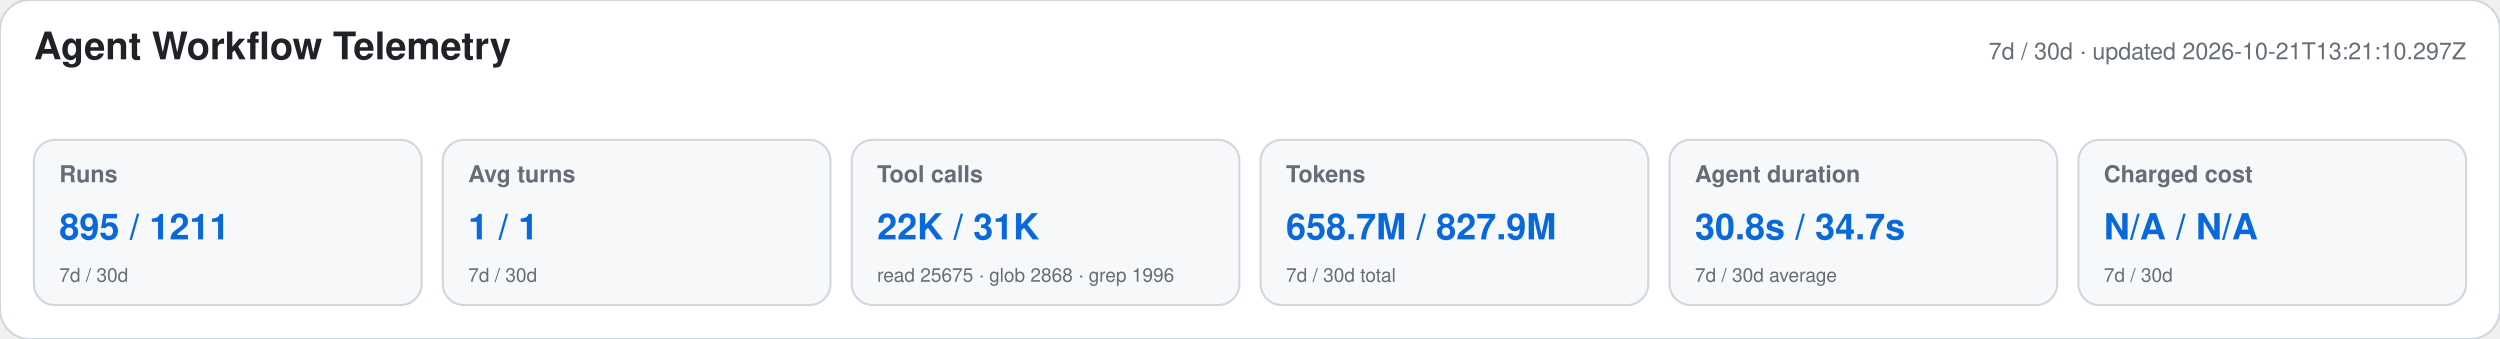
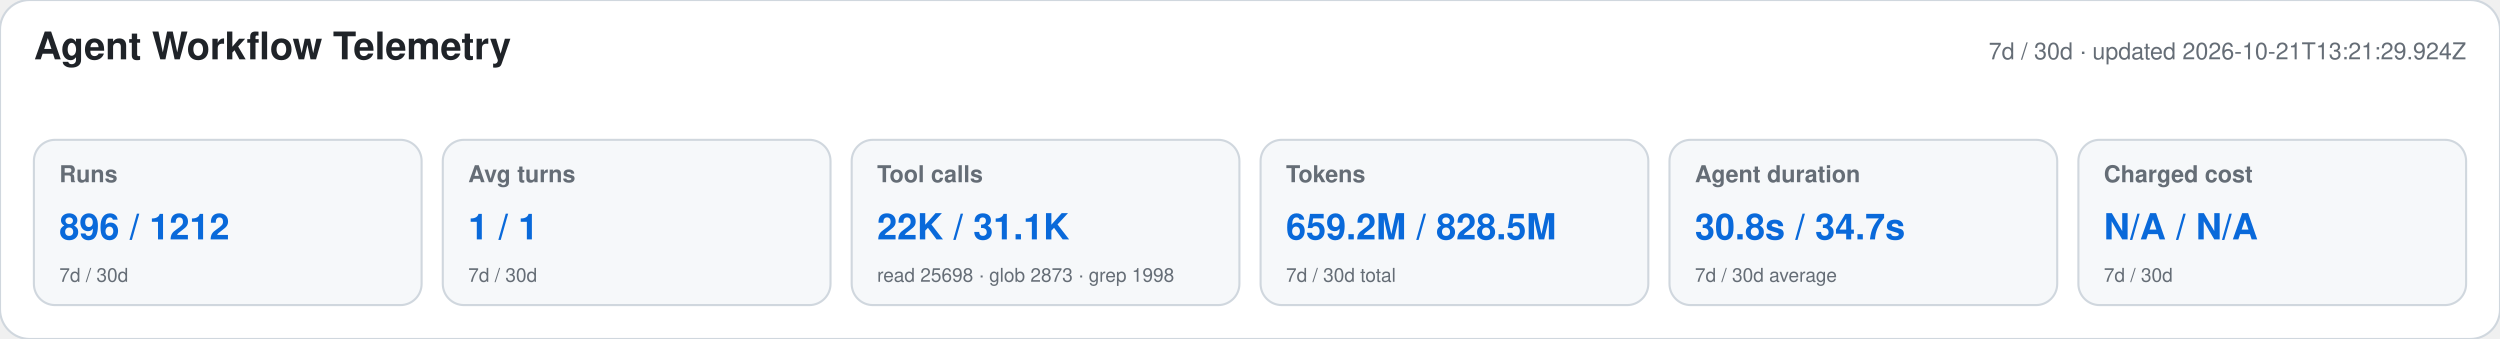
<svg xmlns="http://www.w3.org/2000/svg" width="1180" height="160" viewBox="0 0 1180 160" role="img" aria-labelledby="title desc">
  <style>text{font-family:-apple-system,BlinkMacSystemFont,"Segoe UI",Helvetica,Arial,sans-serif}.heading{font-size:18px;font-weight:650;fill:#1f2328}.meta,.label,.secondary{fill:#656d76}.meta,.label{font-size:11px}.label{font-weight:600}.primary{font-size:17px;font-weight:700;fill:#0969da}.secondary{font-size:9px}</style>
  <rect width="1180" height="160" rx="14" fill="#ffffff" stroke="#d0d7de" />
  <text x="16" y="28" class="heading">Agent Workflow Telemetry</text>
-   <text x="1164" y="28" text-anchor="end" class="meta">7d / 30d · updated 2026-10-21T13:21:10.297Z</text>
+   <text x="1164" y="28" text-anchor="end" class="meta">7d / 30d · updated 2026-10-21T13:21:29.924Z</text>
  <g>
    <rect x="16" y="66" width="183" height="78" rx="10" fill="#f6f8fa" stroke="#d0d7de" />
    <text x="28" y="86" class="label">Runs</text>
-     <text x="28" y="113" class="primary">895 / 1211</text>
+     <text x="28" y="113" class="primary">896 / 1212</text>
    <text x="28" y="133" class="secondary">7d / 30d</text>
  </g>
  <g>
    <rect x="209" y="66" width="183" height="78" rx="10" fill="#f6f8fa" stroke="#d0d7de" />
    <text x="221" y="86" class="label">Avg turns</text>
    <text x="221" y="113" class="primary">1 / 1</text>
    <text x="221" y="133" class="secondary">7d / 30d</text>
  </g>
  <g>
    <rect x="402" y="66" width="183" height="78" rx="10" fill="#f6f8fa" stroke="#d0d7de" />
    <text x="414" y="86" class="label">Tool calls</text>
-     <text x="414" y="113" class="primary">22K / 31K</text>
-     <text x="414" y="133" class="secondary">read 25675 · glob 2868 · grep 1996</text>
+     <text x="414" y="113" class="primary">22K / 31.1K</text>
+     <text x="414" y="133" class="secondary">read 25698 · glob 2873 · grep 1998</text>
  </g>
  <g>
    <rect x="595" y="66" width="183" height="78" rx="10" fill="#f6f8fa" stroke="#d0d7de" />
    <text x="607" y="86" class="label">Tokens</text>
-     <text x="607" y="113" class="primary">658.7M / 827.9M</text>
+     <text x="607" y="113" class="primary">659.2M / 828.5M</text>
    <text x="607" y="133" class="secondary">7d / 30d total</text>
  </g>
  <g>
    <rect x="788" y="66" width="183" height="78" rx="10" fill="#f6f8fa" stroke="#d0d7de" />
    <text x="800" y="86" class="label">Agent duration</text>
    <text x="800" y="113" class="primary">30.8s / 34.7s</text>
    <text x="800" y="133" class="secondary">7d / 30d average</text>
  </g>
  <g>
    <rect x="981" y="66" width="183" height="78" rx="10" fill="#f6f8fa" stroke="#d0d7de" />
    <text x="993" y="86" class="label">Charged cost</text>
    <text x="993" y="113" class="primary">N/A / N/A</text>
    <text x="993" y="133" class="secondary">7d / 30d</text>
  </g>
</svg>
